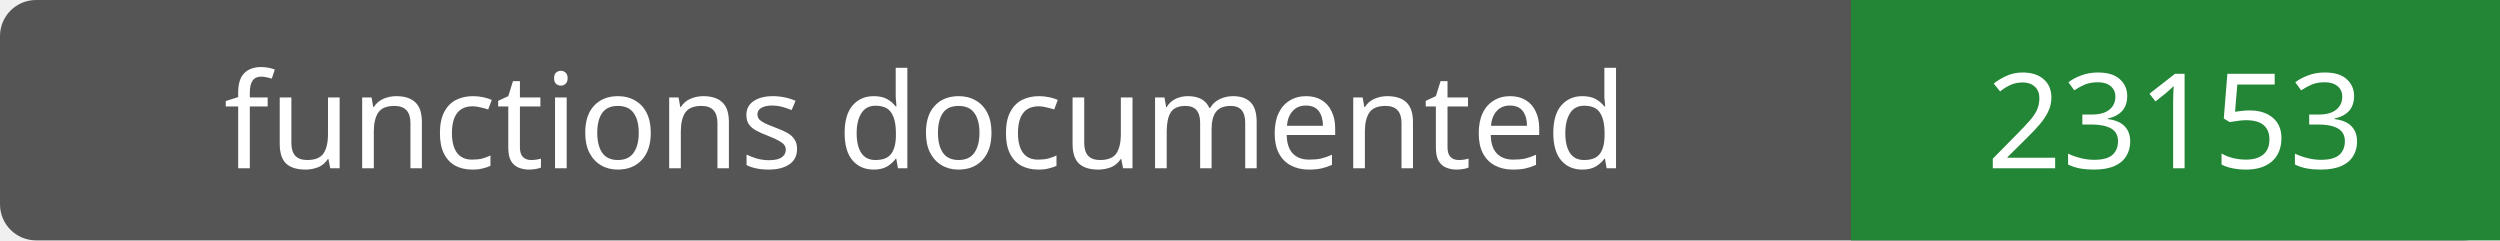
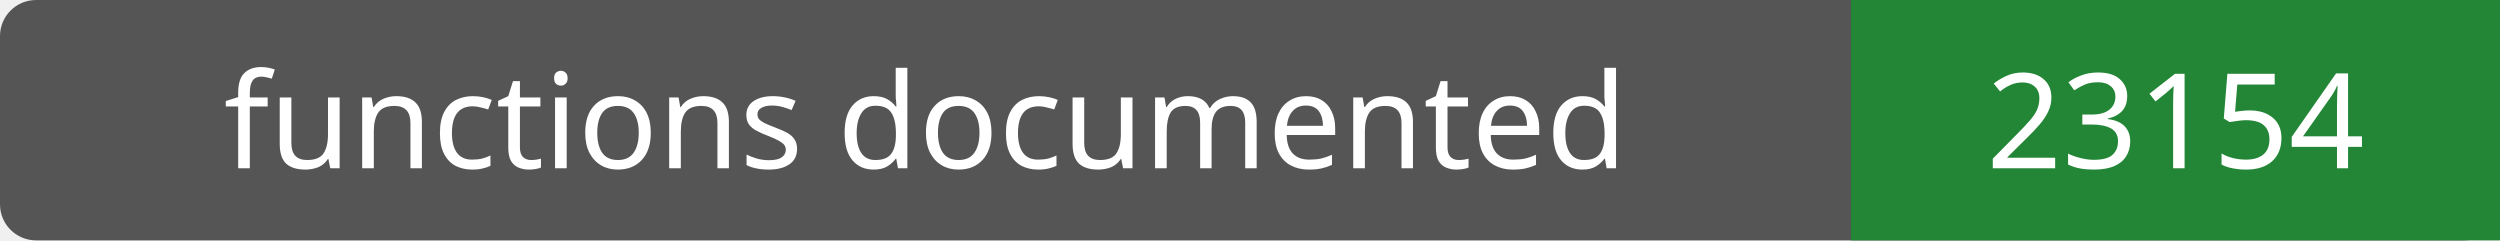
- <svg xmlns="http://www.w3.org/2000/svg" width="208" height="20" role="img" aria-label="functions documented: 23153">
+ <svg xmlns="http://www.w3.org/2000/svg" width="208" height="20" role="img" aria-label="functions documented: 23154">
  <rect width="208" height="20" rx="3" fill="#555" />
  <path fill="#238636" d="M154 0h54v20H154z" />
  <g fill="#fff" text-anchor="middle" font-family="Verdana,sans-serif" font-size="11">
    <text x="77.0" y="14">functions documented</text>
-     <text x="181.0" y="14">23153</text>
+     <text x="181.0" y="14">23154</text>
  </g>
</svg>
